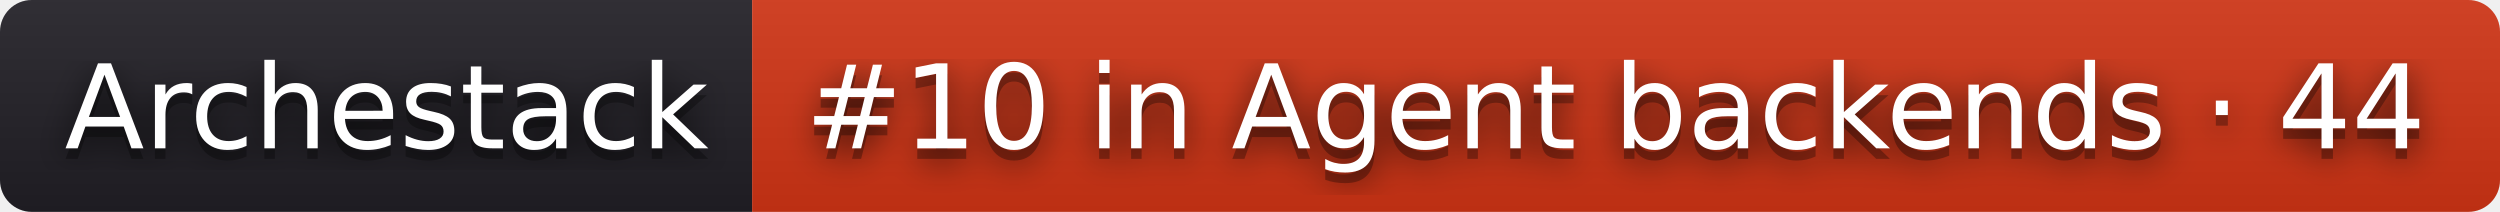
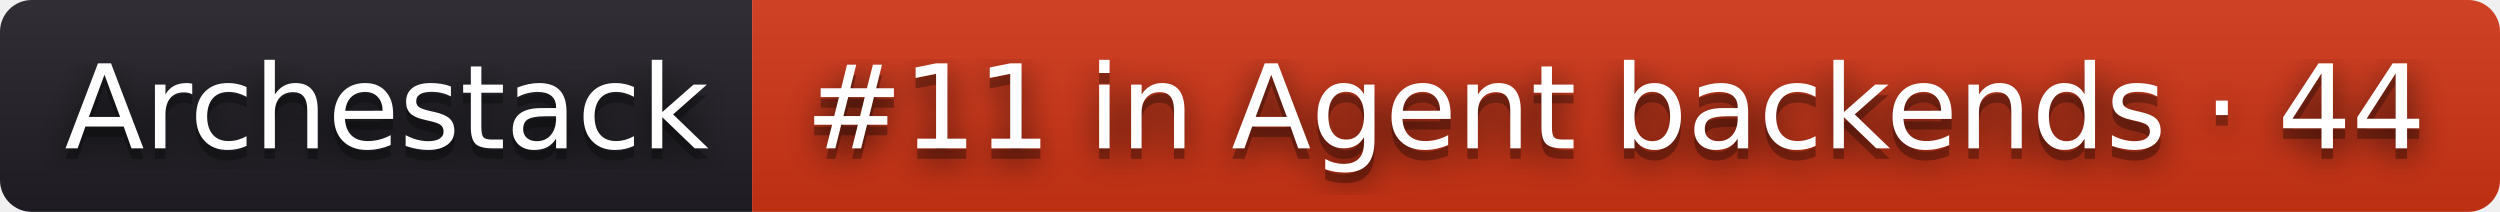
- <svg xmlns="http://www.w3.org/2000/svg" width="236" height="20" role="img" aria-label="Archestack: #10 in Agent backends · 44">
+ <svg xmlns="http://www.w3.org/2000/svg" width="236" height="20" role="img" aria-label="Archestack: #11 in Agent backends · 44">
  <filter id="blur">
    <feGaussianBlur stdDeviation="16" />
  </filter>
  <linearGradient id="s" x2="0" y2="100%">
    <stop offset="0" stop-color="#bbb" stop-opacity=".1" />
    <stop offset="1" stop-opacity=".1" />
  </linearGradient>
  <clipPath id="r">
    <rect width="236" height="20" rx="3" />
  </clipPath>
  <g clip-path="url(#r)">
    <rect width="71" height="20" fill="#211f26" />
    <rect x="71" width="165" height="20" fill="#d13415" />
    <rect width="236" height="20" fill="url(#s)" />
  </g>
  <g fill="#fff" text-anchor="middle" font-family="Verdana,Geneva,DejaVu Sans,sans-serif" text-rendering="geometricPrecision" font-size="110">
    <g transform="scale(.1)">
      <g aria-hidden="true" fill="#010101">
        <text x="365" y="150" fill-opacity=".8" filter="url(#blur)" textLength="610">Archestack</text>
        <text x="365" y="150" fill-opacity=".3" textLength="610">Archestack</text>
      </g>
      <text x="365" y="140" textLength="610">Archestack</text>
    </g>
    <g transform="scale(.1)">
      <g aria-hidden="true" fill="#010101">
-         <text x="1525" y="150" fill-opacity=".8" filter="url(#blur)" textLength="1550">#10 in Agent backends · 44</text>
-         <text x="1525" y="150" fill-opacity=".3" textLength="1550">#10 in Agent backends · 44</text>
+         <text x="1525" y="150" fill-opacity=".8" filter="url(#blur)" textLength="1550">#11 in Agent backends · 44</text>
+         <text x="1525" y="150" fill-opacity=".3" textLength="1550">#11 in Agent backends · 44</text>
      </g>
-       <text x="1525" y="140" textLength="1550">#10 in Agent backends · 44</text>
+       <text x="1525" y="140" textLength="1550">#11 in Agent backends · 44</text>
    </g>
  </g>
</svg>
